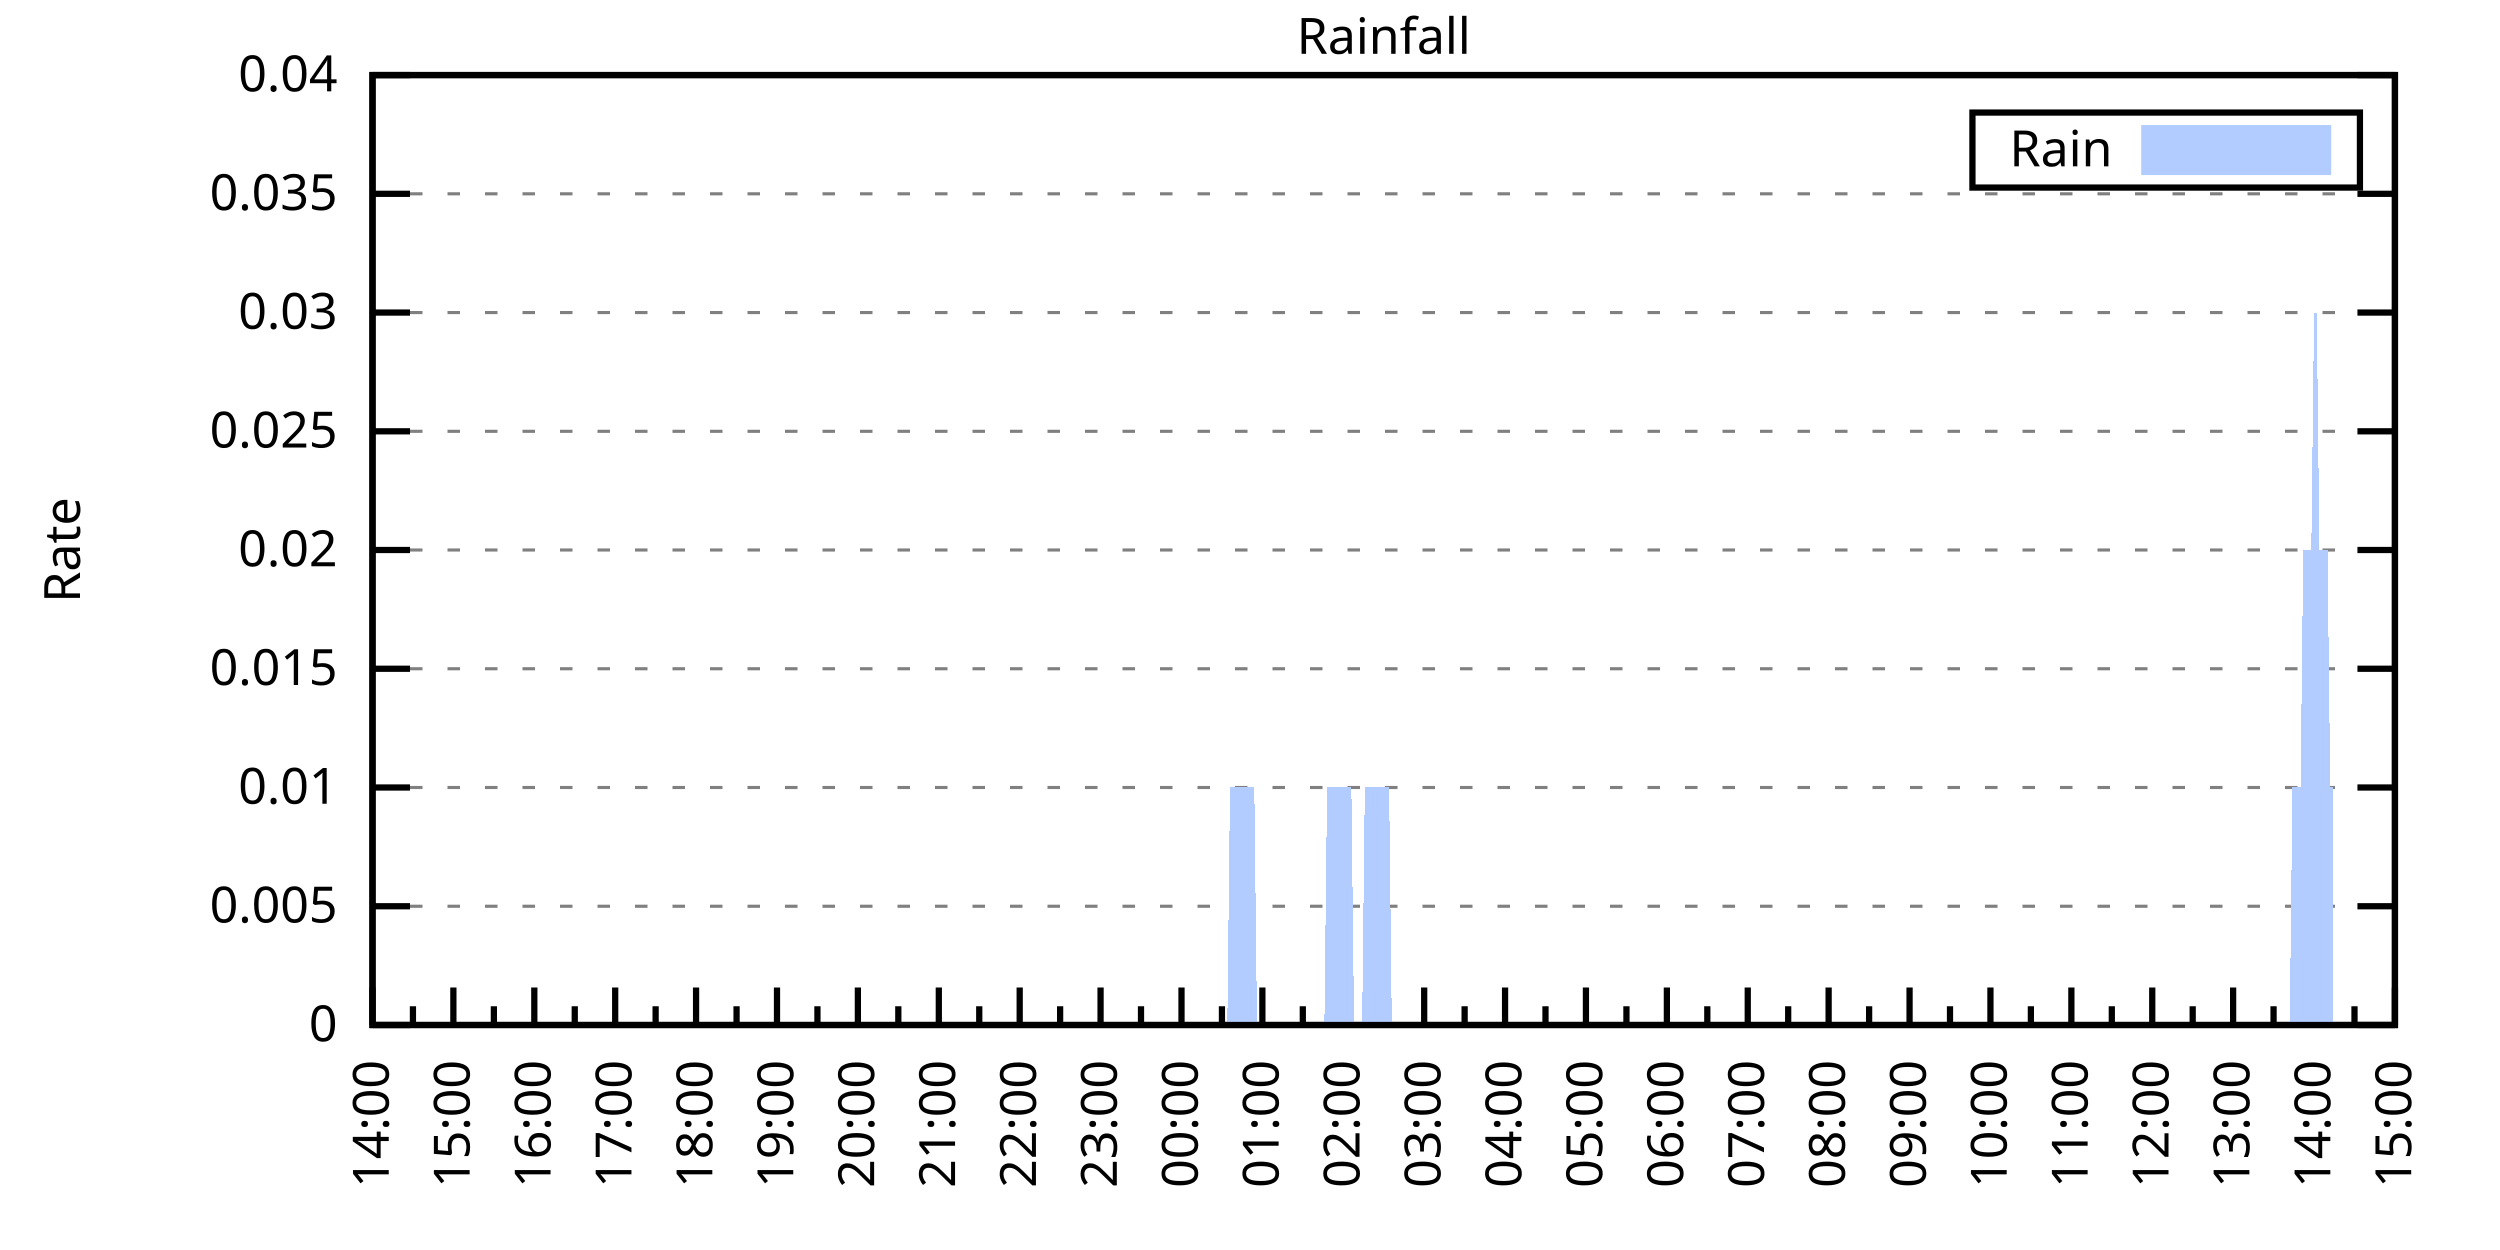
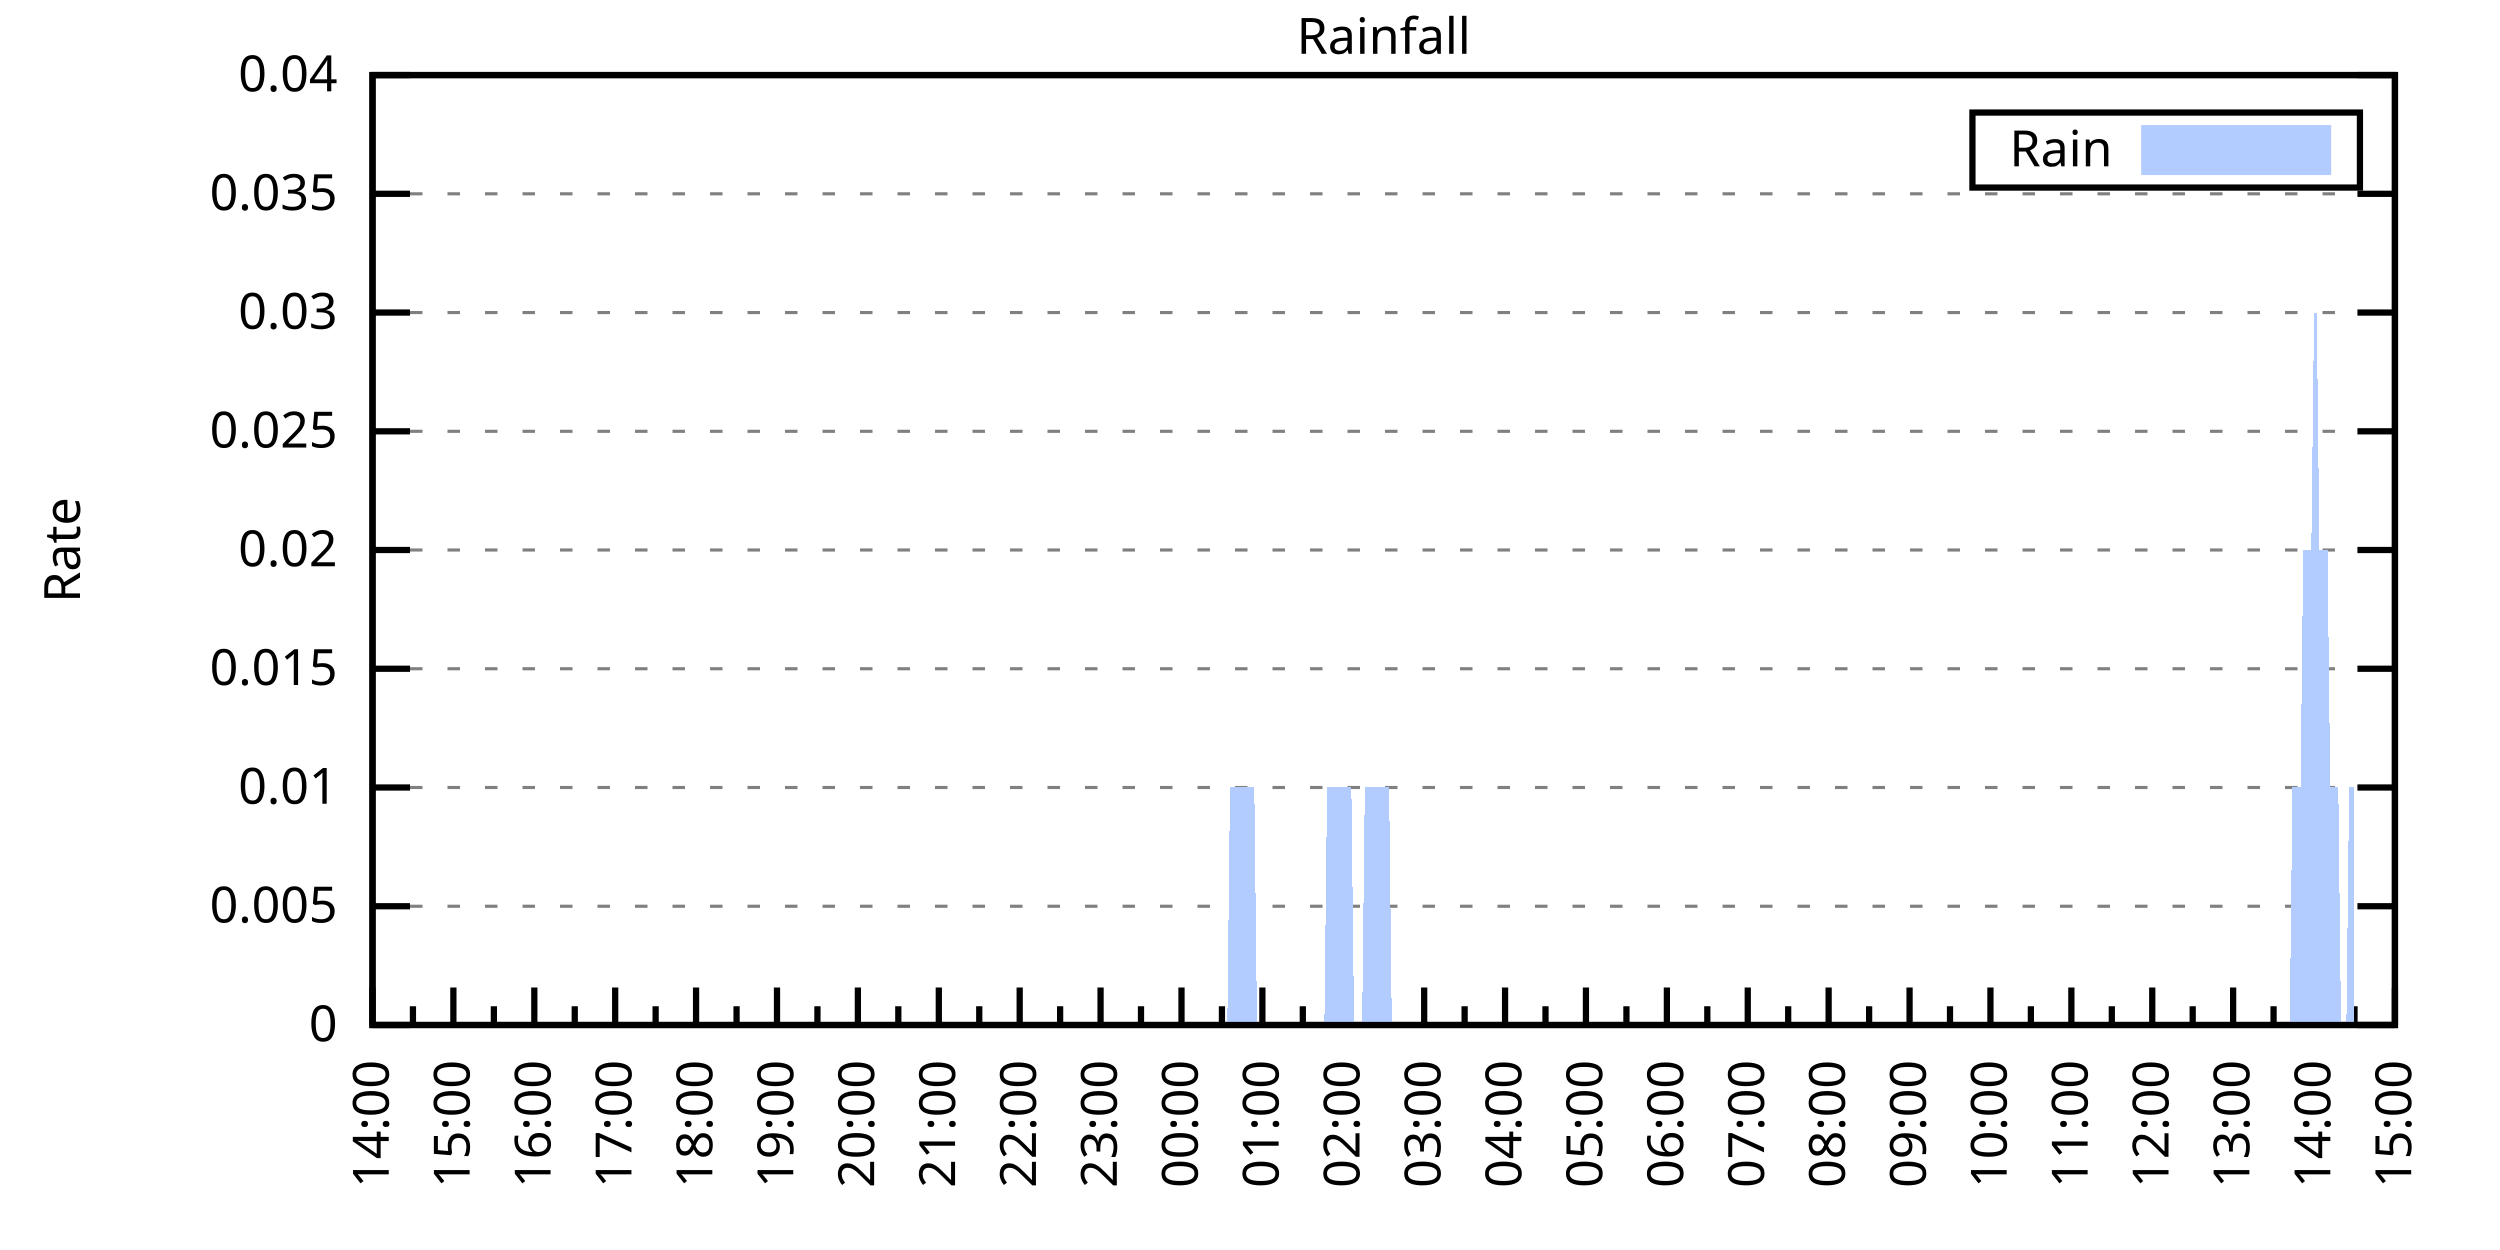
<svg xmlns="http://www.w3.org/2000/svg" xmlns:xlink="http://www.w3.org/1999/xlink" width="400" height="200" viewBox="0 0 400 200">
  <g id="gnuplot_canvas">
    <rect x="0" y="0" width="400" height="200" fill="none" />
    <defs>
      <circle id="gpDot" r="0.5" stroke-width="0.5" stroke="currentColor" />
      <path id="gpPt0" stroke-width="0.333" stroke="currentColor" d="M-1,0 h2 M0,-1 v2" />
      <path id="gpPt1" stroke-width="0.333" stroke="currentColor" d="M-1,-1 L1,1 M1,-1 L-1,1" />
      <path id="gpPt2" stroke-width="0.333" stroke="currentColor" d="M-1,0 L1,0 M0,-1 L0,1 M-1,-1 L1,1 M-1,1 L1,-1" />
      <rect id="gpPt3" stroke-width="0.333" stroke="currentColor" x="-1" y="-1" width="2" height="2" />
      <rect id="gpPt4" stroke-width="0.333" stroke="currentColor" fill="currentColor" x="-1" y="-1" width="2" height="2" />
      <circle id="gpPt5" stroke-width="0.333" stroke="currentColor" cx="0" cy="0" r="1" />
      <use xlink:href="#gpPt5" id="gpPt6" fill="currentColor" stroke="none" />
      <path id="gpPt7" stroke-width="0.333" stroke="currentColor" d="M0,-1.33 L-1.33,0.67 L1.33,0.67 z" />
      <use xlink:href="#gpPt7" id="gpPt8" fill="currentColor" stroke="none" />
      <use xlink:href="#gpPt7" id="gpPt9" stroke="currentColor" transform="rotate(180)" />
      <use xlink:href="#gpPt9" id="gpPt10" fill="currentColor" stroke="none" />
      <use xlink:href="#gpPt3" id="gpPt11" stroke="currentColor" transform="rotate(45)" />
      <use xlink:href="#gpPt11" id="gpPt12" fill="currentColor" stroke="none" />
      <path id="gpPt13" stroke-width="0.333" stroke="currentColor" d="M0,1.330 L1.265,0.411 L0.782,-1.067 L-0.782,-1.076 L-1.265,0.411 z" />
      <use xlink:href="#gpPt13" id="gpPt14" fill="currentColor" stroke="none" />
      <filter id="textbox" filterUnits="objectBoundingBox" x="0" y="0" height="1" width="1">
        <feFlood flood-color="white" flood-opacity="1" result="bgnd" />
        <feComposite in="SourceGraphic" in2="bgnd" operator="atop" />
      </filter>
      <filter id="greybox" filterUnits="objectBoundingBox" x="0" y="0" height="1" width="1">
        <feFlood flood-color="lightgrey" flood-opacity="1" result="grey" />
        <feComposite in="SourceGraphic" in2="grey" operator="atop" />
      </filter>
    </defs>
    <g fill="none" color="white" stroke="currentColor" stroke-width="1.00" stroke-linecap="butt" stroke-linejoin="miter">
</g>
    <g fill="none" color="black" stroke="currentColor" stroke-width="1.00" stroke-linecap="butt" stroke-linejoin="miter">
      <g stroke="none" shape-rendering="crispEdges">
        <polygon fill="rgb(255, 255, 255)" points="59.60,164.00 383.18,164.00 383.18,12.02 59.60,12.02 " />
      </g>
    </g>
    <g fill="none" color="black" stroke="currentColor" stroke-width="1.00" stroke-linecap="butt" stroke-linejoin="miter">
</g>
    <g fill="none" color="black" stroke="black" stroke-width="0.50" stroke-linecap="butt" stroke-linejoin="miter">
</g>
    <g fill="none" color="gray" stroke="currentColor" stroke-width="0.50" stroke-linecap="butt" stroke-linejoin="miter">
      <path stroke="gray" stroke-dasharray="2,4" class="gridline" d="M59.60,164.00 L383.19,164.00  " />
    </g>
    <g fill="none" color="gray" stroke="gray" stroke-width="1.00" stroke-linecap="butt" stroke-linejoin="miter">
</g>
    <g fill="none" color="black" stroke="currentColor" stroke-width="1.00" stroke-linecap="butt" stroke-linejoin="miter">
      <path stroke="black" d="M59.60,164.00 L65.60,164.00 M383.19,164.00 L377.19,164.00  " />
      <g transform="translate(54.00,166.60)" stroke="none" fill="black" font-family="Sans" font-size="8.00" text-anchor="end">
        <text>
          <tspan font-family="Sans"> 0</tspan>
        </text>
      </g>
    </g>
    <g fill="none" color="black" stroke="currentColor" stroke-width="1.00" stroke-linecap="butt" stroke-linejoin="miter">
</g>
    <g fill="none" color="black" stroke="black" stroke-width="0.50" stroke-linecap="butt" stroke-linejoin="miter">
</g>
    <g fill="none" color="gray" stroke="currentColor" stroke-width="0.50" stroke-linecap="butt" stroke-linejoin="miter">
      <path stroke="gray" stroke-dasharray="2,4" class="gridline" d="M59.60,145.00 L383.19,145.00  " />
    </g>
    <g fill="none" color="gray" stroke="gray" stroke-width="1.00" stroke-linecap="butt" stroke-linejoin="miter">
</g>
    <g fill="none" color="black" stroke="currentColor" stroke-width="1.00" stroke-linecap="butt" stroke-linejoin="miter">
      <path stroke="black" d="M59.60,145.00 L65.60,145.00 M383.19,145.00 L377.19,145.00  " />
      <g transform="translate(54.00,147.60)" stroke="none" fill="black" font-family="Sans" font-size="8.00" text-anchor="end">
        <text>
          <tspan font-family="Sans"> 0.005</tspan>
        </text>
      </g>
    </g>
    <g fill="none" color="black" stroke="currentColor" stroke-width="1.00" stroke-linecap="butt" stroke-linejoin="miter">
</g>
    <g fill="none" color="black" stroke="black" stroke-width="0.50" stroke-linecap="butt" stroke-linejoin="miter">
</g>
    <g fill="none" color="gray" stroke="currentColor" stroke-width="0.50" stroke-linecap="butt" stroke-linejoin="miter">
      <path stroke="gray" stroke-dasharray="2,4" class="gridline" d="M59.60,126.00 L383.19,126.00  " />
    </g>
    <g fill="none" color="gray" stroke="gray" stroke-width="1.00" stroke-linecap="butt" stroke-linejoin="miter">
</g>
    <g fill="none" color="black" stroke="currentColor" stroke-width="1.00" stroke-linecap="butt" stroke-linejoin="miter">
      <path stroke="black" d="M59.60,126.00 L65.60,126.00 M383.19,126.00 L377.19,126.00  " />
      <g transform="translate(54.00,128.60)" stroke="none" fill="black" font-family="Sans" font-size="8.00" text-anchor="end">
        <text>
          <tspan font-family="Sans"> 0.01</tspan>
        </text>
      </g>
    </g>
    <g fill="none" color="black" stroke="currentColor" stroke-width="1.00" stroke-linecap="butt" stroke-linejoin="miter">
</g>
    <g fill="none" color="black" stroke="black" stroke-width="0.50" stroke-linecap="butt" stroke-linejoin="miter">
</g>
    <g fill="none" color="gray" stroke="currentColor" stroke-width="0.50" stroke-linecap="butt" stroke-linejoin="miter">
      <path stroke="gray" stroke-dasharray="2,4" class="gridline" d="M59.60,107.00 L383.19,107.00  " />
    </g>
    <g fill="none" color="gray" stroke="gray" stroke-width="1.00" stroke-linecap="butt" stroke-linejoin="miter">
</g>
    <g fill="none" color="black" stroke="currentColor" stroke-width="1.00" stroke-linecap="butt" stroke-linejoin="miter">
      <path stroke="black" d="M59.60,107.00 L65.60,107.00 M383.19,107.00 L377.19,107.00  " />
      <g transform="translate(54.00,109.60)" stroke="none" fill="black" font-family="Sans" font-size="8.00" text-anchor="end">
        <text>
          <tspan font-family="Sans"> 0.015</tspan>
        </text>
      </g>
    </g>
    <g fill="none" color="black" stroke="currentColor" stroke-width="1.00" stroke-linecap="butt" stroke-linejoin="miter">
</g>
    <g fill="none" color="black" stroke="black" stroke-width="0.50" stroke-linecap="butt" stroke-linejoin="miter">
</g>
    <g fill="none" color="gray" stroke="currentColor" stroke-width="0.50" stroke-linecap="butt" stroke-linejoin="miter">
      <path stroke="gray" stroke-dasharray="2,4" class="gridline" d="M59.60,88.00 L383.19,88.00  " />
    </g>
    <g fill="none" color="gray" stroke="gray" stroke-width="1.00" stroke-linecap="butt" stroke-linejoin="miter">
</g>
    <g fill="none" color="black" stroke="currentColor" stroke-width="1.00" stroke-linecap="butt" stroke-linejoin="miter">
      <path stroke="black" d="M59.60,88.00 L65.60,88.00 M383.19,88.00 L377.19,88.00  " />
      <g transform="translate(54.00,90.60)" stroke="none" fill="black" font-family="Sans" font-size="8.00" text-anchor="end">
        <text>
          <tspan font-family="Sans"> 0.02</tspan>
        </text>
      </g>
    </g>
    <g fill="none" color="black" stroke="currentColor" stroke-width="1.00" stroke-linecap="butt" stroke-linejoin="miter">
</g>
    <g fill="none" color="black" stroke="black" stroke-width="0.50" stroke-linecap="butt" stroke-linejoin="miter">
</g>
    <g fill="none" color="gray" stroke="currentColor" stroke-width="0.50" stroke-linecap="butt" stroke-linejoin="miter">
      <path stroke="gray" stroke-dasharray="2,4" class="gridline" d="M59.60,69.01 L383.19,69.01  " />
    </g>
    <g fill="none" color="gray" stroke="gray" stroke-width="1.00" stroke-linecap="butt" stroke-linejoin="miter">
</g>
    <g fill="none" color="black" stroke="currentColor" stroke-width="1.00" stroke-linecap="butt" stroke-linejoin="miter">
      <path stroke="black" d="M59.60,69.01 L65.60,69.01 M383.19,69.01 L377.19,69.01  " />
      <g transform="translate(54.00,71.61)" stroke="none" fill="black" font-family="Sans" font-size="8.00" text-anchor="end">
        <text>
          <tspan font-family="Sans"> 0.025</tspan>
        </text>
      </g>
    </g>
    <g fill="none" color="black" stroke="currentColor" stroke-width="1.00" stroke-linecap="butt" stroke-linejoin="miter">
</g>
    <g fill="none" color="black" stroke="black" stroke-width="0.50" stroke-linecap="butt" stroke-linejoin="miter">
</g>
    <g fill="none" color="gray" stroke="currentColor" stroke-width="0.50" stroke-linecap="butt" stroke-linejoin="miter">
      <path stroke="gray" stroke-dasharray="2,4" class="gridline" d="M59.60,50.01 L383.19,50.01  " />
    </g>
    <g fill="none" color="gray" stroke="gray" stroke-width="1.00" stroke-linecap="butt" stroke-linejoin="miter">
</g>
    <g fill="none" color="black" stroke="currentColor" stroke-width="1.00" stroke-linecap="butt" stroke-linejoin="miter">
      <path stroke="black" d="M59.60,50.01 L65.60,50.01 M383.19,50.01 L377.19,50.01  " />
      <g transform="translate(54.00,52.61)" stroke="none" fill="black" font-family="Sans" font-size="8.00" text-anchor="end">
        <text>
          <tspan font-family="Sans"> 0.03</tspan>
        </text>
      </g>
    </g>
    <g fill="none" color="black" stroke="currentColor" stroke-width="1.00" stroke-linecap="butt" stroke-linejoin="miter">
</g>
    <g fill="none" color="black" stroke="black" stroke-width="0.50" stroke-linecap="butt" stroke-linejoin="miter">
</g>
    <g fill="none" color="gray" stroke="currentColor" stroke-width="0.50" stroke-linecap="butt" stroke-linejoin="miter">
      <path stroke="gray" stroke-dasharray="2,4" class="gridline" d="M59.60,31.01 L383.19,31.01  " />
    </g>
    <g fill="none" color="gray" stroke="gray" stroke-width="1.00" stroke-linecap="butt" stroke-linejoin="miter">
</g>
    <g fill="none" color="black" stroke="currentColor" stroke-width="1.00" stroke-linecap="butt" stroke-linejoin="miter">
      <path stroke="black" d="M59.60,31.01 L65.60,31.01 M383.19,31.01 L377.19,31.01  " />
      <g transform="translate(54.00,33.61)" stroke="none" fill="black" font-family="Sans" font-size="8.00" text-anchor="end">
        <text>
          <tspan font-family="Sans"> 0.035</tspan>
        </text>
      </g>
    </g>
    <g fill="none" color="black" stroke="currentColor" stroke-width="1.00" stroke-linecap="butt" stroke-linejoin="miter">
</g>
    <g fill="none" color="black" stroke="black" stroke-width="0.50" stroke-linecap="butt" stroke-linejoin="miter">
</g>
    <g fill="none" color="gray" stroke="currentColor" stroke-width="0.50" stroke-linecap="butt" stroke-linejoin="miter">
      <path stroke="gray" stroke-dasharray="2,4" class="gridline" d="M59.60,12.01 L383.19,12.01  " />
    </g>
    <g fill="none" color="gray" stroke="gray" stroke-width="1.00" stroke-linecap="butt" stroke-linejoin="miter">
</g>
    <g fill="none" color="black" stroke="currentColor" stroke-width="1.00" stroke-linecap="butt" stroke-linejoin="miter">
      <path stroke="black" d="M59.60,12.01 L65.60,12.01 M383.19,12.01 L377.19,12.01  " />
      <g transform="translate(54.00,14.61)" stroke="none" fill="black" font-family="Sans" font-size="8.00" text-anchor="end">
        <text>
          <tspan font-family="Sans"> 0.04</tspan>
        </text>
      </g>
    </g>
    <g fill="none" color="black" stroke="currentColor" stroke-width="1.00" stroke-linecap="butt" stroke-linejoin="miter">
      <path stroke="black" d="M59.60,164.00 L59.60,158.00  " />
      <g transform="translate(62.20,169.60) rotate(270)" stroke="none" fill="black" font-family="Sans" font-size="8.00" text-anchor="end">
        <text>
          <tspan font-family="Sans">14:00</tspan>
        </text>
      </g>
    </g>
    <g fill="none" color="black" stroke="currentColor" stroke-width="1.00" stroke-linecap="butt" stroke-linejoin="miter">
      <path stroke="black" d="M66.07,164.00 L66.07,161.00 M72.54,164.00 L72.54,158.00  " />
      <g transform="translate(75.14,169.60) rotate(270)" stroke="none" fill="black" font-family="Sans" font-size="8.00" text-anchor="end">
        <text>
          <tspan font-family="Sans">15:00</tspan>
        </text>
      </g>
    </g>
    <g fill="none" color="black" stroke="currentColor" stroke-width="1.00" stroke-linecap="butt" stroke-linejoin="miter">
      <path stroke="black" d="M79.02,164.00 L79.02,161.00 M85.49,164.00 L85.49,158.00  " />
      <g transform="translate(88.09,169.60) rotate(270)" stroke="none" fill="black" font-family="Sans" font-size="8.00" text-anchor="end">
        <text>
          <tspan font-family="Sans">16:00</tspan>
        </text>
      </g>
    </g>
    <g fill="none" color="black" stroke="currentColor" stroke-width="1.00" stroke-linecap="butt" stroke-linejoin="miter">
      <path stroke="black" d="M91.96,164.00 L91.96,161.00 M98.43,164.00 L98.43,158.00  " />
      <g transform="translate(101.03,169.60) rotate(270)" stroke="none" fill="black" font-family="Sans" font-size="8.00" text-anchor="end">
        <text>
          <tspan font-family="Sans">17:00</tspan>
        </text>
      </g>
    </g>
    <g fill="none" color="black" stroke="currentColor" stroke-width="1.00" stroke-linecap="butt" stroke-linejoin="miter">
      <path stroke="black" d="M104.90,164.00 L104.90,161.00 M111.37,164.00 L111.37,158.00  " />
      <g transform="translate(113.97,169.60) rotate(270)" stroke="none" fill="black" font-family="Sans" font-size="8.00" text-anchor="end">
        <text>
          <tspan font-family="Sans">18:00</tspan>
        </text>
      </g>
    </g>
    <g fill="none" color="black" stroke="currentColor" stroke-width="1.00" stroke-linecap="butt" stroke-linejoin="miter">
      <path stroke="black" d="M117.85,164.00 L117.85,161.00 M124.32,164.00 L124.32,158.00  " />
      <g transform="translate(126.92,169.60) rotate(270)" stroke="none" fill="black" font-family="Sans" font-size="8.00" text-anchor="end">
        <text>
          <tspan font-family="Sans">19:00</tspan>
        </text>
      </g>
    </g>
    <g fill="none" color="black" stroke="currentColor" stroke-width="1.00" stroke-linecap="butt" stroke-linejoin="miter">
      <path stroke="black" d="M130.79,164.00 L130.79,161.00 M137.26,164.00 L137.26,158.00  " />
      <g transform="translate(139.86,169.60) rotate(270)" stroke="none" fill="black" font-family="Sans" font-size="8.00" text-anchor="end">
        <text>
          <tspan font-family="Sans">20:00</tspan>
        </text>
      </g>
    </g>
    <g fill="none" color="black" stroke="currentColor" stroke-width="1.00" stroke-linecap="butt" stroke-linejoin="miter">
      <path stroke="black" d="M143.73,164.00 L143.73,161.00 M150.21,164.00 L150.21,158.00  " />
      <g transform="translate(152.81,169.60) rotate(270)" stroke="none" fill="black" font-family="Sans" font-size="8.00" text-anchor="end">
        <text>
          <tspan font-family="Sans">21:00</tspan>
        </text>
      </g>
    </g>
    <g fill="none" color="black" stroke="currentColor" stroke-width="1.00" stroke-linecap="butt" stroke-linejoin="miter">
      <path stroke="black" d="M156.68,164.00 L156.68,161.00 M163.15,164.00 L163.15,158.00  " />
      <g transform="translate(165.75,169.60) rotate(270)" stroke="none" fill="black" font-family="Sans" font-size="8.00" text-anchor="end">
        <text>
          <tspan font-family="Sans">22:00</tspan>
        </text>
      </g>
    </g>
    <g fill="none" color="black" stroke="currentColor" stroke-width="1.00" stroke-linecap="butt" stroke-linejoin="miter">
      <path stroke="black" d="M169.62,164.00 L169.62,161.00 M176.09,164.00 L176.09,158.00  " />
      <g transform="translate(178.69,169.60) rotate(270)" stroke="none" fill="black" font-family="Sans" font-size="8.00" text-anchor="end">
        <text>
          <tspan font-family="Sans">23:00</tspan>
        </text>
      </g>
    </g>
    <g fill="none" color="black" stroke="currentColor" stroke-width="1.00" stroke-linecap="butt" stroke-linejoin="miter">
      <path stroke="black" d="M182.56,164.00 L182.56,161.00 M189.04,164.00 L189.04,158.00  " />
      <g transform="translate(191.64,169.60) rotate(270)" stroke="none" fill="black" font-family="Sans" font-size="8.00" text-anchor="end">
        <text>
          <tspan font-family="Sans">00:00</tspan>
        </text>
      </g>
    </g>
    <g fill="none" color="black" stroke="currentColor" stroke-width="1.00" stroke-linecap="butt" stroke-linejoin="miter">
      <path stroke="black" d="M195.51,164.00 L195.51,161.00 M201.98,164.00 L201.98,158.00  " />
      <g transform="translate(204.58,169.60) rotate(270)" stroke="none" fill="black" font-family="Sans" font-size="8.00" text-anchor="end">
        <text>
          <tspan font-family="Sans">01:00</tspan>
        </text>
      </g>
    </g>
    <g fill="none" color="black" stroke="currentColor" stroke-width="1.00" stroke-linecap="butt" stroke-linejoin="miter">
      <path stroke="black" d="M208.45,164.00 L208.45,161.00 M214.92,164.00 L214.92,158.00  " />
      <g transform="translate(217.52,169.60) rotate(270)" stroke="none" fill="black" font-family="Sans" font-size="8.00" text-anchor="end">
        <text>
          <tspan font-family="Sans">02:00</tspan>
        </text>
      </g>
    </g>
    <g fill="none" color="black" stroke="currentColor" stroke-width="1.00" stroke-linecap="butt" stroke-linejoin="miter">
      <path stroke="black" d="M221.40,164.00 L221.40,161.00 M227.87,164.00 L227.87,158.00  " />
      <g transform="translate(230.47,169.60) rotate(270)" stroke="none" fill="black" font-family="Sans" font-size="8.00" text-anchor="end">
        <text>
          <tspan font-family="Sans">03:00</tspan>
        </text>
      </g>
    </g>
    <g fill="none" color="black" stroke="currentColor" stroke-width="1.00" stroke-linecap="butt" stroke-linejoin="miter">
      <path stroke="black" d="M234.34,164.00 L234.34,161.00 M240.81,164.00 L240.81,158.00  " />
      <g transform="translate(243.41,169.60) rotate(270)" stroke="none" fill="black" font-family="Sans" font-size="8.00" text-anchor="end">
        <text>
          <tspan font-family="Sans">04:00</tspan>
        </text>
      </g>
    </g>
    <g fill="none" color="black" stroke="currentColor" stroke-width="1.00" stroke-linecap="butt" stroke-linejoin="miter">
      <path stroke="black" d="M247.28,164.00 L247.28,161.00 M253.75,164.00 L253.75,158.00  " />
      <g transform="translate(256.35,169.60) rotate(270)" stroke="none" fill="black" font-family="Sans" font-size="8.00" text-anchor="end">
        <text>
          <tspan font-family="Sans">05:00</tspan>
        </text>
      </g>
    </g>
    <g fill="none" color="black" stroke="currentColor" stroke-width="1.00" stroke-linecap="butt" stroke-linejoin="miter">
      <path stroke="black" d="M260.23,164.00 L260.23,161.00 M266.70,164.00 L266.70,158.00  " />
      <g transform="translate(269.30,169.60) rotate(270)" stroke="none" fill="black" font-family="Sans" font-size="8.00" text-anchor="end">
        <text>
          <tspan font-family="Sans">06:00</tspan>
        </text>
      </g>
    </g>
    <g fill="none" color="black" stroke="currentColor" stroke-width="1.00" stroke-linecap="butt" stroke-linejoin="miter">
      <path stroke="black" d="M273.17,164.00 L273.17,161.00 M279.64,164.00 L279.64,158.00  " />
      <g transform="translate(282.24,169.60) rotate(270)" stroke="none" fill="black" font-family="Sans" font-size="8.00" text-anchor="end">
        <text>
          <tspan font-family="Sans">07:00</tspan>
        </text>
      </g>
    </g>
    <g fill="none" color="black" stroke="currentColor" stroke-width="1.00" stroke-linecap="butt" stroke-linejoin="miter">
      <path stroke="black" d="M286.11,164.00 L286.11,161.00 M292.58,164.00 L292.58,158.00  " />
      <g transform="translate(295.18,169.60) rotate(270)" stroke="none" fill="black" font-family="Sans" font-size="8.00" text-anchor="end">
        <text>
          <tspan font-family="Sans">08:00</tspan>
        </text>
      </g>
    </g>
    <g fill="none" color="black" stroke="currentColor" stroke-width="1.00" stroke-linecap="butt" stroke-linejoin="miter">
      <path stroke="black" d="M299.06,164.00 L299.06,161.00 M305.53,164.00 L305.53,158.00  " />
      <g transform="translate(308.13,169.60) rotate(270)" stroke="none" fill="black" font-family="Sans" font-size="8.00" text-anchor="end">
        <text>
          <tspan font-family="Sans">09:00</tspan>
        </text>
      </g>
    </g>
    <g fill="none" color="black" stroke="currentColor" stroke-width="1.00" stroke-linecap="butt" stroke-linejoin="miter">
      <path stroke="black" d="M312.00,164.00 L312.00,161.00 M318.47,164.00 L318.47,158.00  " />
      <g transform="translate(321.07,169.60) rotate(270)" stroke="none" fill="black" font-family="Sans" font-size="8.00" text-anchor="end">
        <text>
          <tspan font-family="Sans">10:00</tspan>
        </text>
      </g>
    </g>
    <g fill="none" color="black" stroke="currentColor" stroke-width="1.00" stroke-linecap="butt" stroke-linejoin="miter">
      <path stroke="black" d="M324.94,164.00 L324.94,161.00 M331.42,164.00 L331.42,158.00  " />
      <g transform="translate(334.02,169.60) rotate(270)" stroke="none" fill="black" font-family="Sans" font-size="8.00" text-anchor="end">
        <text>
          <tspan font-family="Sans">11:00</tspan>
        </text>
      </g>
    </g>
    <g fill="none" color="black" stroke="currentColor" stroke-width="1.00" stroke-linecap="butt" stroke-linejoin="miter">
      <path stroke="black" d="M337.89,164.00 L337.89,161.00 M344.36,164.00 L344.36,158.00  " />
      <g transform="translate(346.96,169.60) rotate(270)" stroke="none" fill="black" font-family="Sans" font-size="8.00" text-anchor="end">
        <text>
          <tspan font-family="Sans">12:00</tspan>
        </text>
      </g>
    </g>
    <g fill="none" color="black" stroke="currentColor" stroke-width="1.00" stroke-linecap="butt" stroke-linejoin="miter">
      <path stroke="black" d="M350.83,164.00 L350.83,161.00 M357.30,164.00 L357.30,158.00  " />
      <g transform="translate(359.90,169.60) rotate(270)" stroke="none" fill="black" font-family="Sans" font-size="8.00" text-anchor="end">
        <text>
          <tspan font-family="Sans">13:00</tspan>
        </text>
      </g>
    </g>
    <g fill="none" color="black" stroke="currentColor" stroke-width="1.00" stroke-linecap="butt" stroke-linejoin="miter">
      <path stroke="black" d="M363.77,164.00 L363.77,161.00 M370.25,164.00 L370.25,158.00  " />
      <g transform="translate(372.85,169.60) rotate(270)" stroke="none" fill="black" font-family="Sans" font-size="8.00" text-anchor="end">
        <text>
          <tspan font-family="Sans">14:00</tspan>
        </text>
      </g>
    </g>
    <g fill="none" color="black" stroke="currentColor" stroke-width="1.00" stroke-linecap="butt" stroke-linejoin="miter">
      <path stroke="black" d="M376.72,164.00 L376.72,161.00 M383.19,164.00 L383.19,158.00  " />
      <g transform="translate(385.79,169.60) rotate(270)" stroke="none" fill="black" font-family="Sans" font-size="8.00" text-anchor="end">
        <text>
          <tspan font-family="Sans">15:00</tspan>
        </text>
      </g>
    </g>
    <g fill="none" color="black" stroke="currentColor" stroke-width="1.00" stroke-linecap="butt" stroke-linejoin="miter">
</g>
    <g fill="none" color="black" stroke="currentColor" stroke-width="1.00" stroke-linecap="butt" stroke-linejoin="miter">
      <path stroke="black" d="M59.60,12.01 L59.60,164.00 L383.19,164.00 L383.19,12.01 L59.60,12.01 Z  " />
    </g>
    <g fill="none" color="black" stroke="currentColor" stroke-width="1.00" stroke-linecap="butt" stroke-linejoin="miter">
      <g transform="translate(12.80,88.01) rotate(270)" stroke="none" fill="black" font-family="Sans" font-size="8.00" text-anchor="middle">
        <text>
          <tspan font-family="Sans">Rate</tspan>
        </text>
      </g>
    </g>
    <g fill="none" color="black" stroke="currentColor" stroke-width="1.00" stroke-linecap="butt" stroke-linejoin="miter">
</g>
    <g fill="none" color="black" stroke="currentColor" stroke-width="1.00" stroke-linecap="butt" stroke-linejoin="miter">
      <path stroke="black" d="M315.59,30.01 L315.59,18.01 L377.59,18.01 L377.59,30.01 L315.59,30.01 Z  " />
    </g>
    <g id="Rainfall_plot_1">
      <g fill="none" color="white" stroke="black" stroke-width="2.00" stroke-linecap="butt" stroke-linejoin="miter">
</g>
      <g fill="none" color="black" stroke="currentColor" stroke-width="2.00" stroke-linecap="butt" stroke-linejoin="miter">
        <g transform="translate(337.99,26.61)" stroke="none" fill="black" font-family="Sans" font-size="8.00" text-anchor="end">
          <text>
            <tspan font-family="Sans">Rain</tspan>
          </text>
        </g>
      </g>
      <g fill="none" color="black" stroke="currentColor" stroke-width="2.00" stroke-linecap="butt" stroke-linejoin="miter">
        <g stroke="none" shape-rendering="crispEdges">
          <polygon fill="rgb(178, 204, 255)" points="343.59,27.01 371.99,27.01 371.99,21.01 343.59,21.01 " />
        </g>
        <path stroke="rgb(178, 204, 255)" d="M343.59,27.01 L371.99,27.01 L371.99,21.01 L343.59,21.01 L343.59,27.01 Z  " />
      </g>
      <g fill="none" color="black" stroke="currentColor" stroke-width="2.00" stroke-linecap="butt" stroke-linejoin="miter">
        <g stroke="none" shape-rendering="crispEdges">
-           <polygon fill="rgb(178, 204, 255)" points="63.05,164.00 63.48,164.00 63.91,164.00 64.35,164.00 64.78,164.00 65.21,164.00 65.64,164.00 66.07,164.00 66.50,164.00 66.93,164.00 67.37,164.00 67.80,164.00 68.23,164.00 68.66,164.00 69.09,164.00 69.52,164.00 69.95,164.00 70.39,164.00 70.82,164.00 71.25,164.00 71.68,164.00 72.11,164.00 72.54,164.00 72.98,164.00 73.41,164.00 73.84,164.00 74.27,164.00 74.70,164.00 75.13,164.00 75.56,164.00 76.00,164.00 76.43,164.00 76.86,164.00 77.29,164.00 77.72,164.00 78.15,164.00 78.58,164.00 79.02,164.00 79.45,164.00 79.88,164.00 80.31,164.00 80.74,164.00 81.17,164.00 81.60,164.00 82.04,164.00 82.47,164.00 82.90,164.00 83.33,164.00 83.76,164.00 84.19,164.00 84.62,164.00 85.06,164.00 85.49,164.00 85.92,164.00 86.35,164.00 86.78,164.00 87.21,164.00 87.64,164.00 88.08,164.00 88.51,164.00 88.94,164.00 89.37,164.00 89.80,164.00 90.23,164.00 90.66,164.00 91.10,164.00 91.53,164.00 91.96,164.00 92.39,164.00 92.82,164.00 93.25,164.00 93.68,164.00 94.12,164.00 94.55,164.00 94.98,164.00 95.41,164.00 95.84,164.00 96.27,164.00 96.70,164.00 97.14,164.00 97.57,164.00 98.00,164.00 98.43,164.00 98.86,164.00 99.29,164.00 99.73,164.00 100.16,164.00 100.59,164.00 101.02,164.00 101.45,164.00 101.88,164.00 102.31,164.00 102.75,164.00 103.18,164.00 103.61,164.00 104.04,164.00 104.47,164.00 104.90,164.00 105.33,164.00 105.77,164.00 106.20,164.00 106.63,164.00 107.06,164.00 107.49,164.00 107.92,164.00 108.35,164.00 108.79,164.00 109.22,164.00 109.65,164.00 110.08,164.00 110.51,164.00 110.94,164.00 111.37,164.00 111.81,164.00 112.24,164.00 112.67,164.00 113.10,164.00 113.53,164.00 113.96,164.00 114.39,164.00 114.83,164.00 115.26,164.00 115.69,164.00 116.12,164.00 116.55,164.00 116.98,164.00 117.41,164.00 117.85,164.00 118.28,164.00 118.71,164.00 119.14,164.00 119.57,164.00 120.00,164.00 120.43,164.00 120.87,164.00 121.30,164.00 121.73,164.00 122.16,164.00 122.59,164.00 123.02,164.00 123.46,164.00 123.89,164.00 124.32,164.00 124.75,164.00 125.18,164.00 125.61,164.00 126.04,164.00 126.48,164.00 126.91,164.00 127.34,164.00 127.77,164.00 128.20,164.00 128.63,164.00 129.06,164.00 129.50,164.00 129.93,164.00 130.36,164.00 130.79,164.00 131.22,164.00 131.65,164.00 132.08,164.00 132.52,164.00 132.95,164.00 133.38,164.00 133.81,164.00 134.24,164.00 134.67,164.00 135.10,164.00 135.54,164.00 135.97,164.00 136.40,164.00 136.83,164.00 137.26,164.00 137.69,164.00 138.12,164.00 138.56,164.00 138.99,164.00 139.42,164.00 139.85,164.00 140.28,164.00 140.71,164.00 141.14,164.00 141.58,164.00 142.01,164.00 142.44,164.00 142.87,164.00 143.30,164.00 143.73,164.00 144.16,164.00 144.60,164.00 145.03,164.00 145.46,164.00 145.89,164.00 146.32,164.00 146.75,164.00 147.19,164.00 147.62,164.00 148.05,164.00 148.48,164.00 148.91,164.00 149.34,164.00 149.77,164.00 150.21,164.00 150.64,164.00 151.07,164.00 151.50,164.00 151.93,164.00 152.36,164.00 152.79,164.00 153.23,164.00 153.66,164.00 154.09,164.00 154.52,164.00 154.95,164.00 155.38,164.00 155.81,164.00 156.25,164.00 156.68,164.00 157.11,164.00 157.54,164.00 157.97,164.00 158.40,164.00 158.83,164.00 159.27,164.00 159.70,164.00 160.13,164.00 160.56,164.00 160.99,164.00 161.42,164.00 161.85,164.00 162.29,164.00 162.72,164.00 163.15,164.00 163.58,164.00 164.01,164.00 164.44,164.00 164.87,164.00 165.31,164.00 165.74,164.00 166.17,164.00 166.60,164.00 167.03,164.00 167.46,164.00 167.89,164.00 168.33,164.00 168.76,164.00 169.19,164.00 169.62,164.00 170.05,164.00 170.48,164.00 170.91,164.00 171.35,164.00 171.78,164.00 172.21,164.00 172.64,164.00 173.07,164.00 173.50,164.00 173.94,164.00 174.37,164.00 174.80,164.00 175.23,164.00 175.66,164.00 176.09,164.00 176.52,164.00 176.96,164.00 177.39,164.00 177.82,164.00 178.25,164.00 178.68,164.00 179.11,164.00 179.54,164.00 179.98,164.00 180.41,164.00 180.84,164.00 181.27,164.00 181.70,164.00 182.13,164.00 182.56,164.00 183.00,164.00 183.43,164.00 183.86,164.00 184.29,164.00 184.72,164.00 185.15,164.00 185.58,164.00 186.02,164.00 186.45,164.00 186.88,164.00 187.31,164.00 187.74,164.00 188.17,164.00 188.60,164.00 189.04,164.00 189.47,164.00 189.90,164.00 190.33,164.00 190.76,164.00 191.19,164.00 191.62,164.00 192.06,164.00 192.49,164.00 192.92,164.00 193.35,164.00 193.78,164.00 194.21,164.00 194.64,164.00 195.08,164.00 195.51,164.00 195.94,164.00 196.37,164.00 196.80,126.00 197.23,126.00 197.67,126.00 198.10,126.00 198.53,126.00 198.96,126.00 199.39,126.00 199.82,126.00 200.25,126.00 200.69,126.00 201.12,164.00 201.55,164.00 201.98,164.00 202.41,164.00 202.84,164.00 203.27,164.00 203.71,164.00 204.14,164.00 204.57,164.00 205.00,164.00 205.43,164.00 205.86,164.00 206.29,164.00 206.73,164.00 207.16,164.00 207.59,164.00 208.02,164.00 208.45,164.00 208.88,164.00 209.31,164.00 209.75,164.00 210.18,164.00 210.61,164.00 211.04,164.00 211.47,164.00 211.90,164.00 212.33,126.00 212.77,126.00 213.20,126.00 213.63,126.00 214.06,126.00 214.49,126.00 214.92,126.00 215.35,126.00 215.79,126.00 216.22,126.00 216.65,164.00 217.08,164.00 217.51,164.00 217.94,164.00 218.37,126.00 218.81,126.00 219.24,126.00 219.67,126.00 220.10,126.00 220.53,126.00 220.96,126.00 221.40,126.00 221.83,126.00 222.26,126.00 222.69,164.00 223.12,164.00 223.55,164.00 223.98,164.00 224.42,164.00 224.85,164.00 225.28,164.00 225.71,164.00 226.14,164.00 226.57,164.00 227.00,164.00 227.44,164.00 227.87,164.00 228.30,164.00 228.73,164.00 229.16,164.00 229.59,164.00 230.02,164.00 230.46,164.00 230.89,164.00 231.32,164.00 231.75,164.00 232.18,164.00 232.61,164.00 233.04,164.00 233.48,164.00 233.91,164.00 234.34,164.00 234.77,164.00 235.20,164.00 235.63,164.00 236.06,164.00 236.50,164.00 236.93,164.00 237.36,164.00 237.79,164.00 238.22,164.00 238.65,164.00 239.08,164.00 239.52,164.00 239.95,164.00 240.38,164.00 240.81,164.00 241.24,164.00 241.67,164.00 242.10,164.00 242.54,164.00 242.97,164.00 243.40,164.00 243.83,164.00 244.26,164.00 244.69,164.00 245.12,164.00 245.56,164.00 245.99,164.00 246.42,164.00 246.85,164.00 247.28,164.00 247.71,164.00 248.15,164.00 248.58,164.00 249.01,164.00 249.44,164.00 249.87,164.00 250.30,164.00 250.73,164.00 251.17,164.00 251.60,164.00 252.03,164.00 252.46,164.00 252.89,164.00 253.32,164.00 253.75,164.00 254.19,164.00 254.62,164.00 255.05,164.00 255.48,164.00 255.91,164.00 256.34,164.00 256.77,164.00 257.21,164.00 257.64,164.00 258.07,164.00 258.50,164.00 258.93,164.00 259.36,164.00 259.79,164.00 260.23,164.00 260.66,164.00 261.09,164.00 261.52,164.00 261.95,164.00 262.38,164.00 262.81,164.00 263.25,164.00 263.68,164.00 264.11,164.00 264.54,164.00 264.97,164.00 265.40,164.00 265.83,164.00 266.27,164.00 266.70,164.00 267.13,164.00 267.56,164.00 267.99,164.00 268.42,164.00 268.85,164.00 269.29,164.00 269.72,164.00 270.15,164.00 270.58,164.00 271.01,164.00 271.44,164.00 271.88,164.00 272.31,164.00 272.74,164.00 273.17,164.00 273.60,164.00 274.03,164.00 274.46,164.00 274.90,164.00 275.33,164.00 275.76,164.00 276.19,164.00 276.62,164.00 277.05,164.00 277.48,164.00 277.92,164.00 278.35,164.00 278.78,164.00 279.21,164.00 279.64,164.00 280.07,164.00 280.50,164.00 280.94,164.00 281.37,164.00 281.80,164.00 282.23,164.00 282.66,164.00 283.09,164.00 283.52,164.00 283.96,164.00 284.39,164.00 284.82,164.00 285.25,164.00 285.68,164.00 286.11,164.00 286.54,164.00 286.98,164.00 287.41,164.00 287.84,164.00 288.27,164.00 288.70,164.00 289.13,164.00 289.56,164.00 290.00,164.00 290.43,164.00 290.86,164.00 291.29,164.00 291.72,164.00 292.15,164.00 292.58,164.00 293.02,164.00 293.45,164.00 293.88,164.00 294.31,164.00 294.74,164.00 295.17,164.00 295.60,164.00 296.04,164.00 296.47,164.00 296.90,164.00 297.33,164.00 297.76,164.00 298.19,164.00 298.63,164.00 299.06,164.00 299.49,164.00 299.92,164.00 300.35,164.00 300.78,164.00 301.21,164.00 301.65,164.00 302.08,164.00 302.51,164.00 302.94,164.00 303.37,164.00 303.80,164.00 304.23,164.00 304.67,164.00 305.10,164.00 305.53,164.00 305.96,164.00 306.39,164.00 306.82,164.00 307.25,164.00 307.69,164.00 308.12,164.00 308.55,164.00 308.98,164.00 309.41,164.00 309.84,164.00 310.27,164.00 310.71,164.00 311.14,164.00 311.57,164.00 312.00,164.00 312.43,164.00 312.86,164.00 313.29,164.00 313.73,164.00 314.16,164.00 314.59,164.00 315.02,164.00 315.45,164.00 315.88,164.00 316.31,164.00 316.75,164.00 317.18,164.00 317.61,164.00 318.04,164.00 318.47,164.00 318.90,164.00 319.33,164.00 319.77,164.00 320.20,164.00 320.63,164.00 321.06,164.00 321.49,164.00 321.92,164.00 322.36,164.00 322.79,164.00 323.22,164.00 323.65,164.00 324.08,164.00 324.51,164.00 324.94,164.00 325.38,164.00 325.81,164.00 326.24,164.00 326.67,164.00 327.10,164.00 327.53,164.00 327.96,164.00 328.40,164.00 328.83,164.00 329.26,164.00 329.69,164.00 330.12,164.00 330.55,164.00 330.98,164.00 331.42,164.00 331.85,164.00 332.28,164.00 332.71,164.00 333.14,164.00 333.57,164.00 334.00,164.00 334.44,164.00 334.87,164.00 335.30,164.00 335.73,164.00 336.16,164.00 336.59,164.00 337.02,164.00 337.46,164.00 337.89,164.00 338.32,164.00 338.75,164.00 339.18,164.00 339.61,164.00 340.04,164.00 340.48,164.00 340.91,164.00 341.34,164.00 341.77,164.00 342.20,164.00 342.63,164.00 343.06,164.00 343.50,164.00 343.93,164.00 344.36,164.00 344.79,164.00 345.22,164.00 345.65,164.00 346.09,164.00 346.52,164.00 346.95,164.00 347.38,164.00 347.81,164.00 348.24,164.00 348.67,164.00 349.11,164.00 349.54,164.00 349.97,164.00 350.40,164.00 350.83,164.00 351.26,164.00 351.69,164.00 352.13,164.00 352.56,164.00 352.99,164.00 353.42,164.00 353.85,164.00 354.28,164.00 354.71,164.00 355.15,164.00 355.58,164.00 356.01,164.00 356.44,164.00 356.87,164.00 357.30,164.00 357.73,164.00 358.17,164.00 358.60,164.00 359.03,164.00 359.46,164.00 359.89,164.00 360.32,164.00 360.75,164.00 361.19,164.00 361.62,164.00 362.05,164.00 362.48,164.00 362.91,164.00 363.34,164.00 363.77,164.00 364.21,164.00 364.64,164.00 365.07,164.00 365.50,164.00 365.93,164.00 366.36,164.00 366.79,126.00 367.23,126.00 367.66,126.00 368.09,126.00 368.52,88.00 368.95,88.00 369.38,88.00 369.81,88.00 370.25,50.01 370.68,50.01 371.11,88.00 371.54,88.00 371.97,88.00 372.40,88.00 372.84,126.00 373.27,126.00 373.27,164.00 63.05,164.00 " />
+           <polygon fill="rgb(178, 204, 255)" points="66.50,164.00 66.93,164.00 67.37,164.00 67.80,164.00 68.23,164.00 68.66,164.00 69.09,164.00 69.52,164.00 69.95,164.00 70.39,164.00 70.82,164.00 71.25,164.00 71.68,164.00 72.11,164.00 72.54,164.00 72.98,164.00 73.41,164.00 73.84,164.00 74.27,164.00 74.70,164.00 75.13,164.00 75.56,164.00 76.00,164.00 76.43,164.00 76.86,164.00 77.29,164.00 77.72,164.00 78.15,164.00 78.58,164.00 79.02,164.00 79.45,164.00 79.88,164.00 80.31,164.00 80.74,164.00 81.17,164.00 81.60,164.00 82.04,164.00 82.47,164.00 82.90,164.00 83.33,164.00 83.76,164.00 84.19,164.00 84.62,164.00 85.06,164.00 85.49,164.00 85.92,164.00 86.35,164.00 86.78,164.00 87.21,164.00 87.64,164.00 88.08,164.00 88.51,164.00 88.94,164.00 89.37,164.00 89.80,164.00 90.23,164.00 90.66,164.00 91.10,164.00 91.53,164.00 91.96,164.00 92.39,164.00 92.82,164.00 93.25,164.00 93.68,164.00 94.12,164.00 94.55,164.00 94.98,164.00 95.41,164.00 95.84,164.00 96.27,164.00 96.70,164.00 97.14,164.00 97.57,164.00 98.00,164.00 98.43,164.00 98.86,164.00 99.29,164.00 99.73,164.00 100.16,164.00 100.59,164.00 101.02,164.00 101.45,164.00 101.88,164.00 102.31,164.00 102.75,164.00 103.18,164.00 103.61,164.00 104.04,164.00 104.47,164.00 104.90,164.00 105.33,164.00 105.77,164.00 106.20,164.00 106.63,164.00 107.06,164.00 107.49,164.00 107.92,164.00 108.35,164.00 108.79,164.00 109.22,164.00 109.65,164.00 110.08,164.00 110.51,164.00 110.94,164.00 111.37,164.00 111.81,164.00 112.24,164.00 112.67,164.00 113.10,164.00 113.53,164.00 113.96,164.00 114.39,164.00 114.83,164.00 115.26,164.00 115.69,164.00 116.12,164.00 116.55,164.00 116.98,164.00 117.41,164.00 117.85,164.00 118.28,164.00 118.71,164.00 119.14,164.00 119.57,164.00 120.00,164.00 120.43,164.00 120.87,164.00 121.30,164.00 121.73,164.00 122.16,164.00 122.59,164.00 123.02,164.00 123.46,164.00 123.89,164.00 124.32,164.00 124.75,164.00 125.18,164.00 125.61,164.00 126.04,164.00 126.48,164.00 126.91,164.00 127.34,164.00 127.77,164.00 128.20,164.00 128.63,164.00 129.06,164.00 129.50,164.00 129.93,164.00 130.36,164.00 130.79,164.00 131.22,164.00 131.65,164.00 132.08,164.00 132.52,164.00 132.95,164.00 133.38,164.00 133.81,164.00 134.24,164.00 134.67,164.00 135.10,164.00 135.54,164.00 135.97,164.00 136.40,164.00 136.83,164.00 137.26,164.00 137.69,164.00 138.12,164.00 138.56,164.00 138.99,164.00 139.42,164.00 139.85,164.00 140.28,164.00 140.71,164.00 141.14,164.00 141.58,164.00 142.01,164.00 142.44,164.00 142.87,164.00 143.30,164.00 143.73,164.00 144.16,164.00 144.60,164.00 145.03,164.00 145.46,164.00 145.89,164.00 146.32,164.00 146.75,164.00 147.19,164.00 147.62,164.00 148.05,164.00 148.48,164.00 148.91,164.00 149.34,164.00 149.77,164.00 150.21,164.00 150.64,164.00 151.07,164.00 151.50,164.00 151.93,164.00 152.36,164.00 152.79,164.00 153.23,164.00 153.66,164.00 154.09,164.00 154.52,164.00 154.95,164.00 155.38,164.00 155.81,164.00 156.25,164.00 156.68,164.00 157.11,164.00 157.54,164.00 157.97,164.00 158.40,164.00 158.83,164.00 159.27,164.00 159.70,164.00 160.13,164.00 160.56,164.00 160.99,164.00 161.42,164.00 161.85,164.00 162.29,164.00 162.72,164.00 163.15,164.00 163.58,164.00 164.01,164.00 164.44,164.00 164.87,164.00 165.31,164.00 165.74,164.00 166.17,164.00 166.60,164.00 167.03,164.00 167.46,164.00 167.89,164.00 168.33,164.00 168.76,164.00 169.19,164.00 169.62,164.00 170.05,164.00 170.48,164.00 170.91,164.00 171.35,164.00 171.78,164.00 172.21,164.00 172.64,164.00 173.07,164.00 173.50,164.00 173.94,164.00 174.37,164.00 174.80,164.00 175.23,164.00 175.66,164.00 176.09,164.00 176.52,164.00 176.96,164.00 177.39,164.00 177.82,164.00 178.25,164.00 178.68,164.00 179.11,164.00 179.54,164.00 179.98,164.00 180.41,164.00 180.84,164.00 181.27,164.00 181.70,164.00 182.13,164.00 182.56,164.00 183.00,164.00 183.43,164.00 183.86,164.00 184.29,164.00 184.72,164.00 185.15,164.00 185.58,164.00 186.02,164.00 186.45,164.00 186.88,164.00 187.31,164.00 187.74,164.00 188.17,164.00 188.60,164.00 189.04,164.00 189.47,164.00 189.90,164.00 190.33,164.00 190.76,164.00 191.19,164.00 191.62,164.00 192.06,164.00 192.49,164.00 192.92,164.00 193.35,164.00 193.78,164.00 194.21,164.00 194.64,164.00 195.08,164.00 195.51,164.00 195.94,164.00 196.37,164.00 196.80,126.00 197.23,126.00 197.67,126.00 198.10,126.00 198.53,126.00 198.96,126.00 199.39,126.00 199.82,126.00 200.25,126.00 200.69,126.00 201.12,164.00 201.55,164.00 201.98,164.00 202.41,164.00 202.84,164.00 203.27,164.00 203.71,164.00 204.14,164.00 204.57,164.00 205.00,164.00 205.43,164.00 205.86,164.00 206.29,164.00 206.73,164.00 207.16,164.00 207.59,164.00 208.02,164.00 208.45,164.00 208.88,164.00 209.31,164.00 209.75,164.00 210.18,164.00 210.61,164.00 211.04,164.00 211.47,164.00 211.90,164.00 212.33,126.00 212.77,126.00 213.20,126.00 213.63,126.00 214.06,126.00 214.49,126.00 214.92,126.00 215.35,126.00 215.79,126.00 216.22,126.00 216.65,164.00 217.08,164.00 217.51,164.00 217.94,164.00 218.37,126.00 218.81,126.00 219.24,126.00 219.67,126.00 220.10,126.00 220.53,126.00 220.96,126.00 221.40,126.00 221.83,126.00 222.26,126.00 222.69,164.00 223.12,164.00 223.55,164.00 223.98,164.00 224.42,164.00 224.85,164.00 225.28,164.00 225.71,164.00 226.14,164.00 226.57,164.00 227.00,164.00 227.44,164.00 227.87,164.00 228.30,164.00 228.73,164.00 229.16,164.00 229.59,164.00 230.02,164.00 230.46,164.00 230.89,164.00 231.32,164.00 231.75,164.00 232.18,164.00 232.61,164.00 233.04,164.00 233.48,164.00 233.91,164.00 234.34,164.00 234.77,164.00 235.20,164.00 235.63,164.00 236.06,164.00 236.50,164.00 236.93,164.00 237.36,164.00 237.79,164.00 238.22,164.00 238.65,164.00 239.08,164.00 239.52,164.00 239.95,164.00 240.38,164.00 240.81,164.00 241.24,164.00 241.67,164.00 242.10,164.00 242.54,164.00 242.97,164.00 243.40,164.00 243.83,164.00 244.26,164.00 244.69,164.00 245.12,164.00 245.56,164.00 245.99,164.00 246.42,164.00 246.85,164.00 247.28,164.00 247.71,164.00 248.15,164.00 248.58,164.00 249.01,164.00 249.44,164.00 249.87,164.00 250.30,164.00 250.73,164.00 251.17,164.00 251.60,164.00 252.03,164.00 252.46,164.00 252.89,164.00 253.32,164.00 253.75,164.00 254.19,164.00 254.62,164.00 255.05,164.00 255.48,164.00 255.91,164.00 256.34,164.00 256.77,164.00 257.21,164.00 257.64,164.00 258.07,164.00 258.50,164.00 258.93,164.00 259.36,164.00 259.79,164.00 260.23,164.00 260.66,164.00 261.09,164.00 261.52,164.00 261.95,164.00 262.38,164.00 262.81,164.00 263.25,164.00 263.68,164.00 264.11,164.00 264.54,164.00 264.97,164.00 265.40,164.00 265.83,164.00 266.27,164.00 266.70,164.00 267.13,164.00 267.56,164.00 267.99,164.00 268.42,164.00 268.85,164.00 269.29,164.00 269.72,164.00 270.15,164.00 270.58,164.00 271.01,164.00 271.44,164.00 271.88,164.00 272.31,164.00 272.74,164.00 273.17,164.00 273.60,164.00 274.03,164.00 274.46,164.00 274.90,164.00 275.33,164.00 275.76,164.00 276.19,164.00 276.62,164.00 277.05,164.00 277.48,164.00 277.92,164.00 278.35,164.00 278.78,164.00 279.21,164.00 279.64,164.00 280.07,164.00 280.50,164.00 280.94,164.00 281.37,164.00 281.80,164.00 282.23,164.00 282.66,164.00 283.09,164.00 283.52,164.00 283.96,164.00 284.39,164.00 284.82,164.00 285.25,164.00 285.68,164.00 286.11,164.00 286.54,164.00 286.98,164.00 287.41,164.00 287.84,164.00 288.27,164.00 288.70,164.00 289.13,164.00 289.56,164.00 290.00,164.00 290.43,164.00 290.86,164.00 291.29,164.00 291.72,164.00 292.15,164.00 292.58,164.00 293.02,164.00 293.45,164.00 293.88,164.00 294.31,164.00 294.74,164.00 295.17,164.00 295.60,164.00 296.04,164.00 296.47,164.00 296.90,164.00 297.33,164.00 297.76,164.00 298.19,164.00 298.63,164.00 299.06,164.00 299.49,164.00 299.92,164.00 300.35,164.00 300.78,164.00 301.21,164.00 301.65,164.00 302.08,164.00 302.51,164.00 302.94,164.00 303.37,164.00 303.80,164.00 304.23,164.00 304.67,164.00 305.10,164.00 305.53,164.00 305.96,164.00 306.39,164.00 306.82,164.00 307.25,164.00 307.69,164.00 308.12,164.00 308.55,164.00 308.98,164.00 309.41,164.00 309.84,164.00 310.27,164.00 310.71,164.00 311.14,164.00 311.57,164.00 312.00,164.00 312.43,164.00 312.86,164.00 313.29,164.00 313.73,164.00 314.16,164.00 314.59,164.00 315.02,164.00 315.45,164.00 315.88,164.00 316.31,164.00 316.75,164.00 317.18,164.00 317.61,164.00 318.04,164.00 318.47,164.00 318.90,164.00 319.33,164.00 319.77,164.00 320.20,164.00 320.63,164.00 321.06,164.00 321.49,164.00 321.92,164.00 322.36,164.00 322.79,164.00 323.22,164.00 323.65,164.00 324.08,164.00 324.51,164.00 324.94,164.00 325.38,164.00 325.81,164.00 326.24,164.00 326.67,164.00 327.10,164.00 327.53,164.00 327.96,164.00 328.40,164.00 328.83,164.00 329.26,164.00 329.69,164.00 330.12,164.00 330.55,164.00 330.98,164.00 331.42,164.00 331.85,164.00 332.28,164.00 332.71,164.00 333.14,164.00 333.57,164.00 334.00,164.00 334.44,164.00 334.87,164.00 335.30,164.00 335.73,164.00 336.16,164.00 336.59,164.00 337.02,164.00 337.46,164.00 337.89,164.00 338.32,164.00 338.75,164.00 339.18,164.00 339.61,164.00 340.04,164.00 340.48,164.00 340.91,164.00 341.34,164.00 341.77,164.00 342.20,164.00 342.63,164.00 343.06,164.00 343.50,164.00 343.93,164.00 344.36,164.00 344.79,164.00 345.22,164.00 345.65,164.00 346.09,164.00 346.52,164.00 346.95,164.00 347.38,164.00 347.81,164.00 348.24,164.00 348.67,164.00 349.11,164.00 349.54,164.00 349.97,164.00 350.40,164.00 350.83,164.00 351.26,164.00 351.69,164.00 352.13,164.00 352.56,164.00 352.99,164.00 353.42,164.00 353.85,164.00 354.28,164.00 354.71,164.00 355.15,164.00 355.58,164.00 356.01,164.00 356.44,164.00 356.87,164.00 357.30,164.00 357.73,164.00 358.17,164.00 358.60,164.00 359.03,164.00 359.46,164.00 359.89,164.00 360.32,164.00 360.75,164.00 361.19,164.00 361.62,164.00 362.05,164.00 362.48,164.00 362.91,164.00 363.34,164.00 363.77,164.00 364.21,164.00 364.64,164.00 365.07,164.00 365.50,164.00 365.93,164.00 366.36,164.00 366.79,126.00 367.23,126.00 367.66,126.00 368.09,126.00 368.52,88.00 368.95,88.00 369.38,88.00 369.81,88.00 370.25,50.01 370.68,50.01 371.11,88.00 371.54,88.00 371.97,88.00 372.40,88.00 372.84,126.00 373.27,126.00 373.70,126.00 374.13,126.00 374.56,164.00 374.99,164.00 375.42,164.00 375.86,126.00 376.29,126.00 376.72,126.00 376.72,164.00 66.50,164.00 " />
        </g>
      </g>
    </g>
    <g fill="none" color="black" stroke="currentColor" stroke-width="2.00" stroke-linecap="butt" stroke-linejoin="miter">
</g>
    <g fill="none" color="black" stroke="black" stroke-width="1.00" stroke-linecap="butt" stroke-linejoin="miter">
</g>
    <g fill="none" color="black" stroke="currentColor" stroke-width="1.00" stroke-linecap="butt" stroke-linejoin="miter">
      <path stroke="black" d="M59.60,12.01 L59.60,164.00 L383.19,164.00 L383.19,12.01 L59.60,12.01 Z  " />
    </g>
    <g fill="none" color="black" stroke="currentColor" stroke-width="1.00" stroke-linecap="butt" stroke-linejoin="miter">
      <g transform="translate(221.39,8.61)" stroke="none" fill="black" font-family="Sans" font-size="8.00" text-anchor="middle">
        <text>
          <tspan font-family="Sans">Rainfall</tspan>
        </text>
      </g>
    </g>
    <g fill="none" color="black" stroke="currentColor" stroke-width="1.00" stroke-linecap="butt" stroke-linejoin="miter">
</g>
  </g>
</svg>
